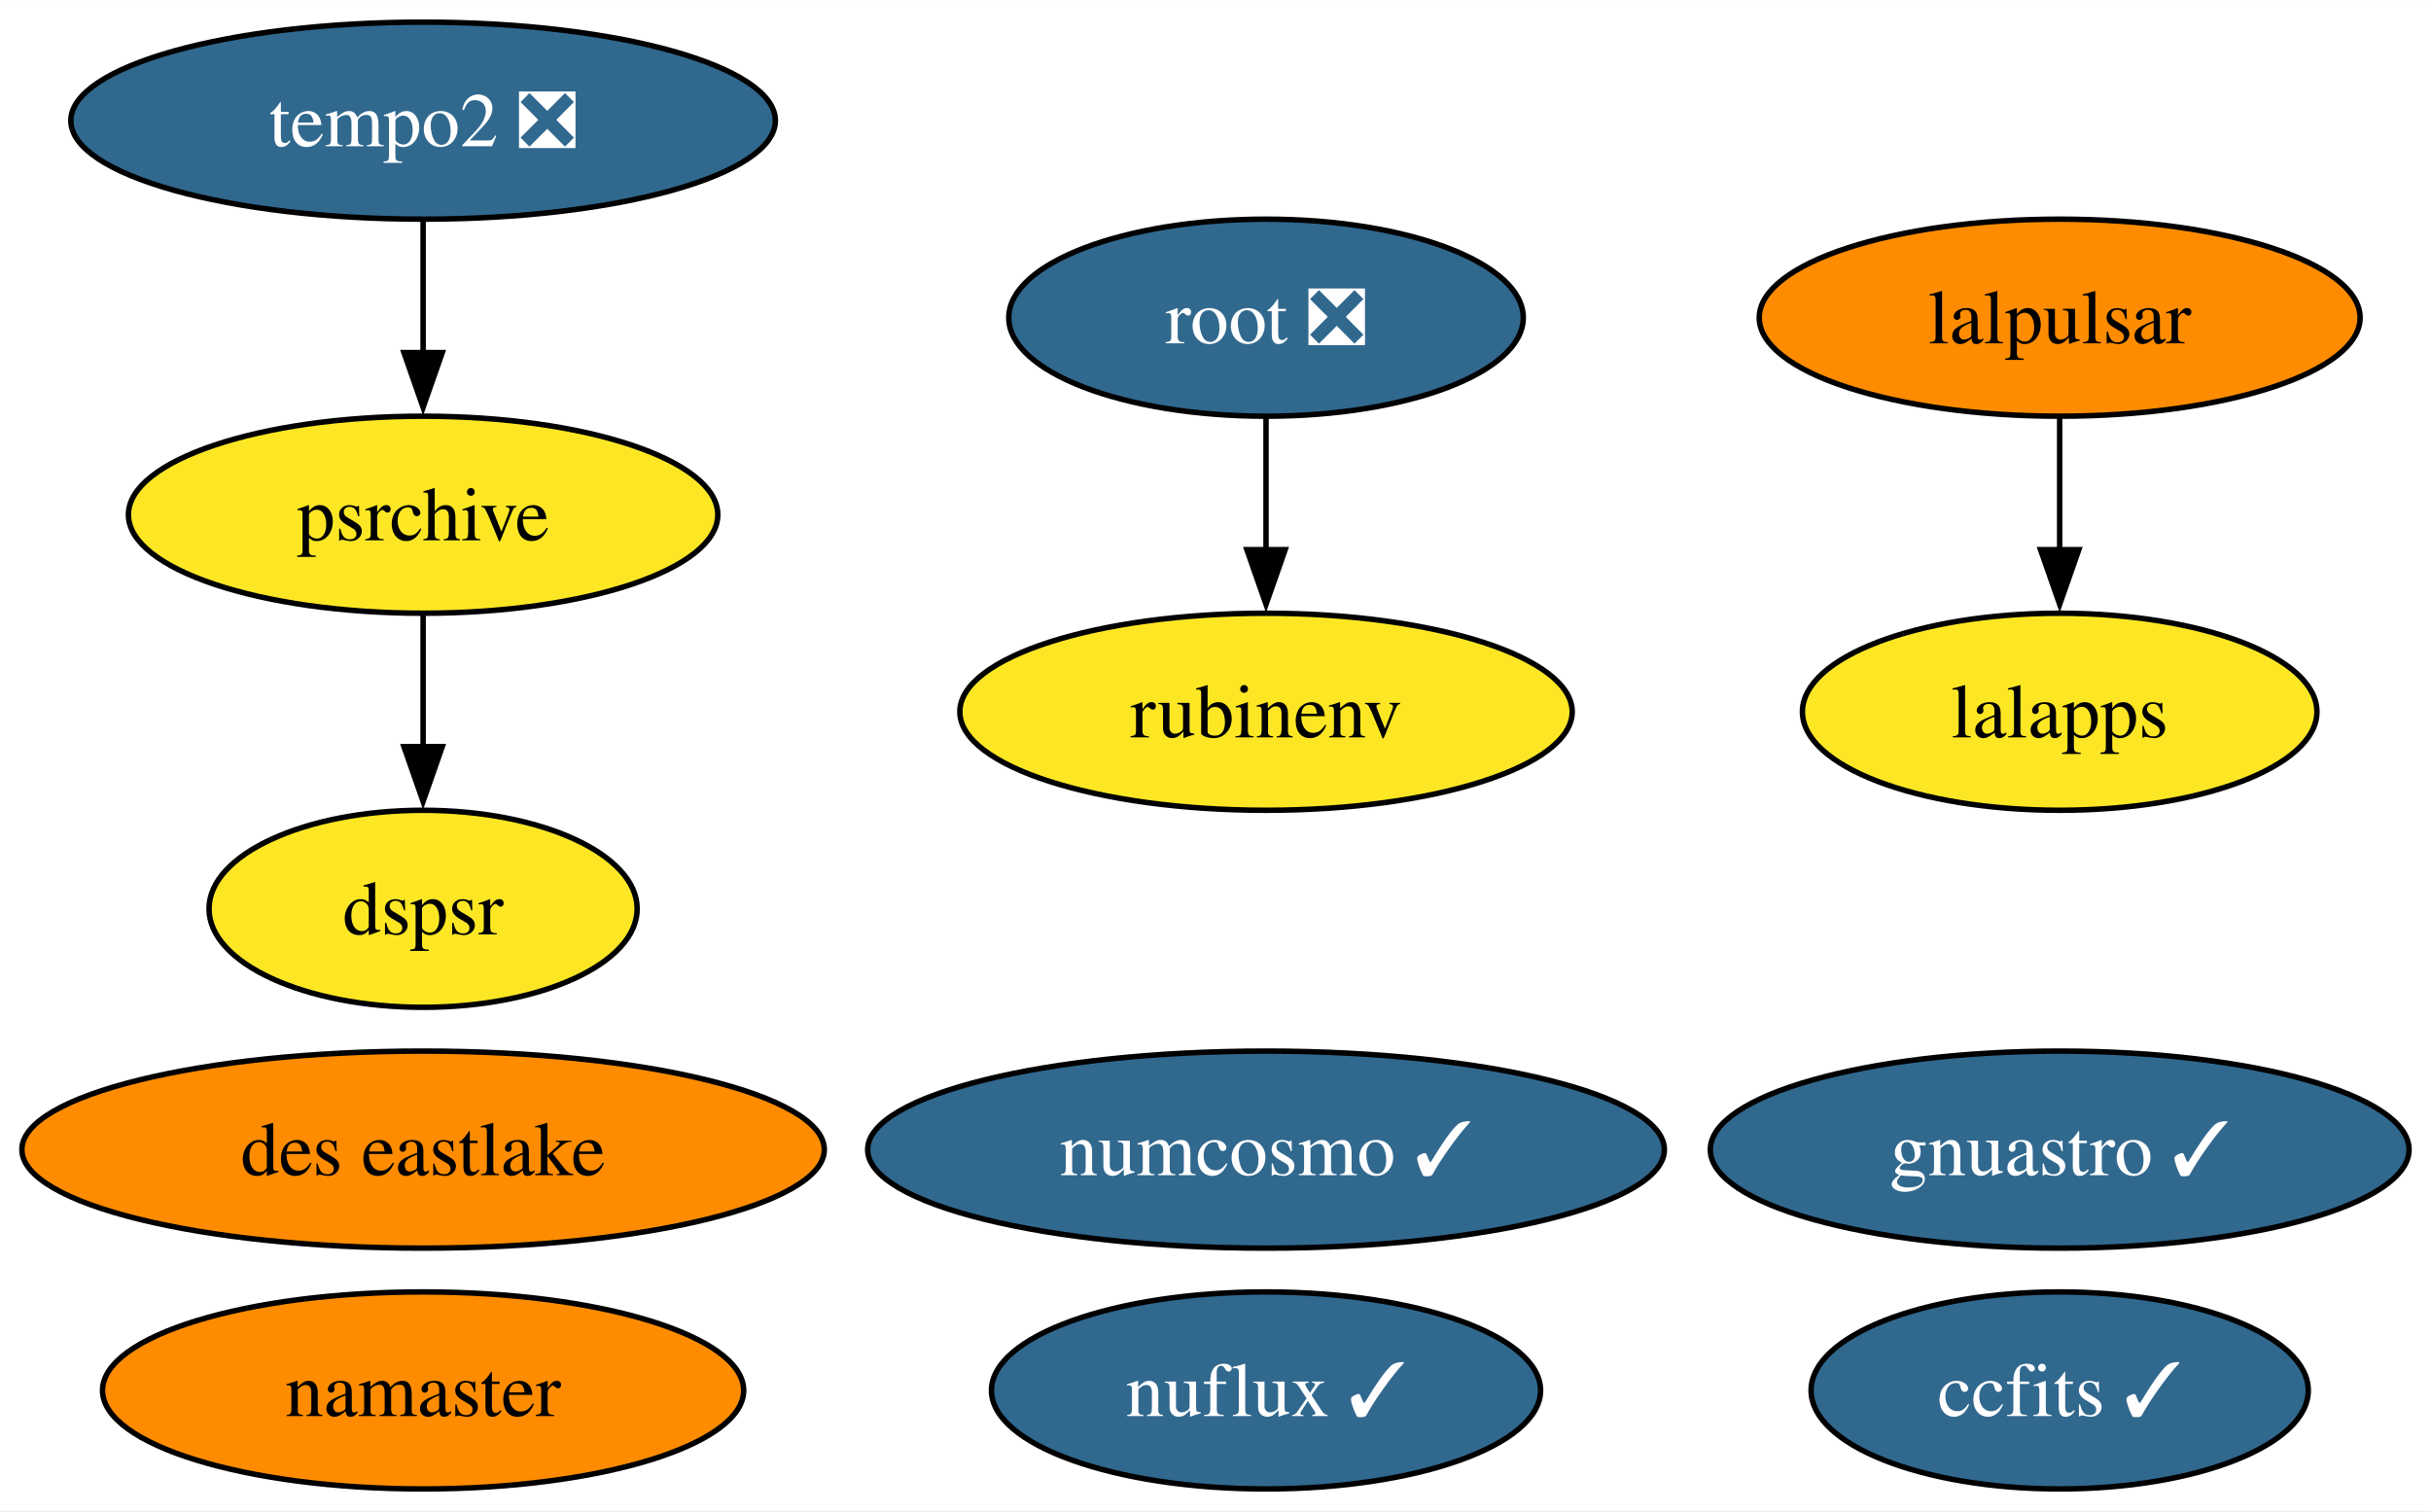
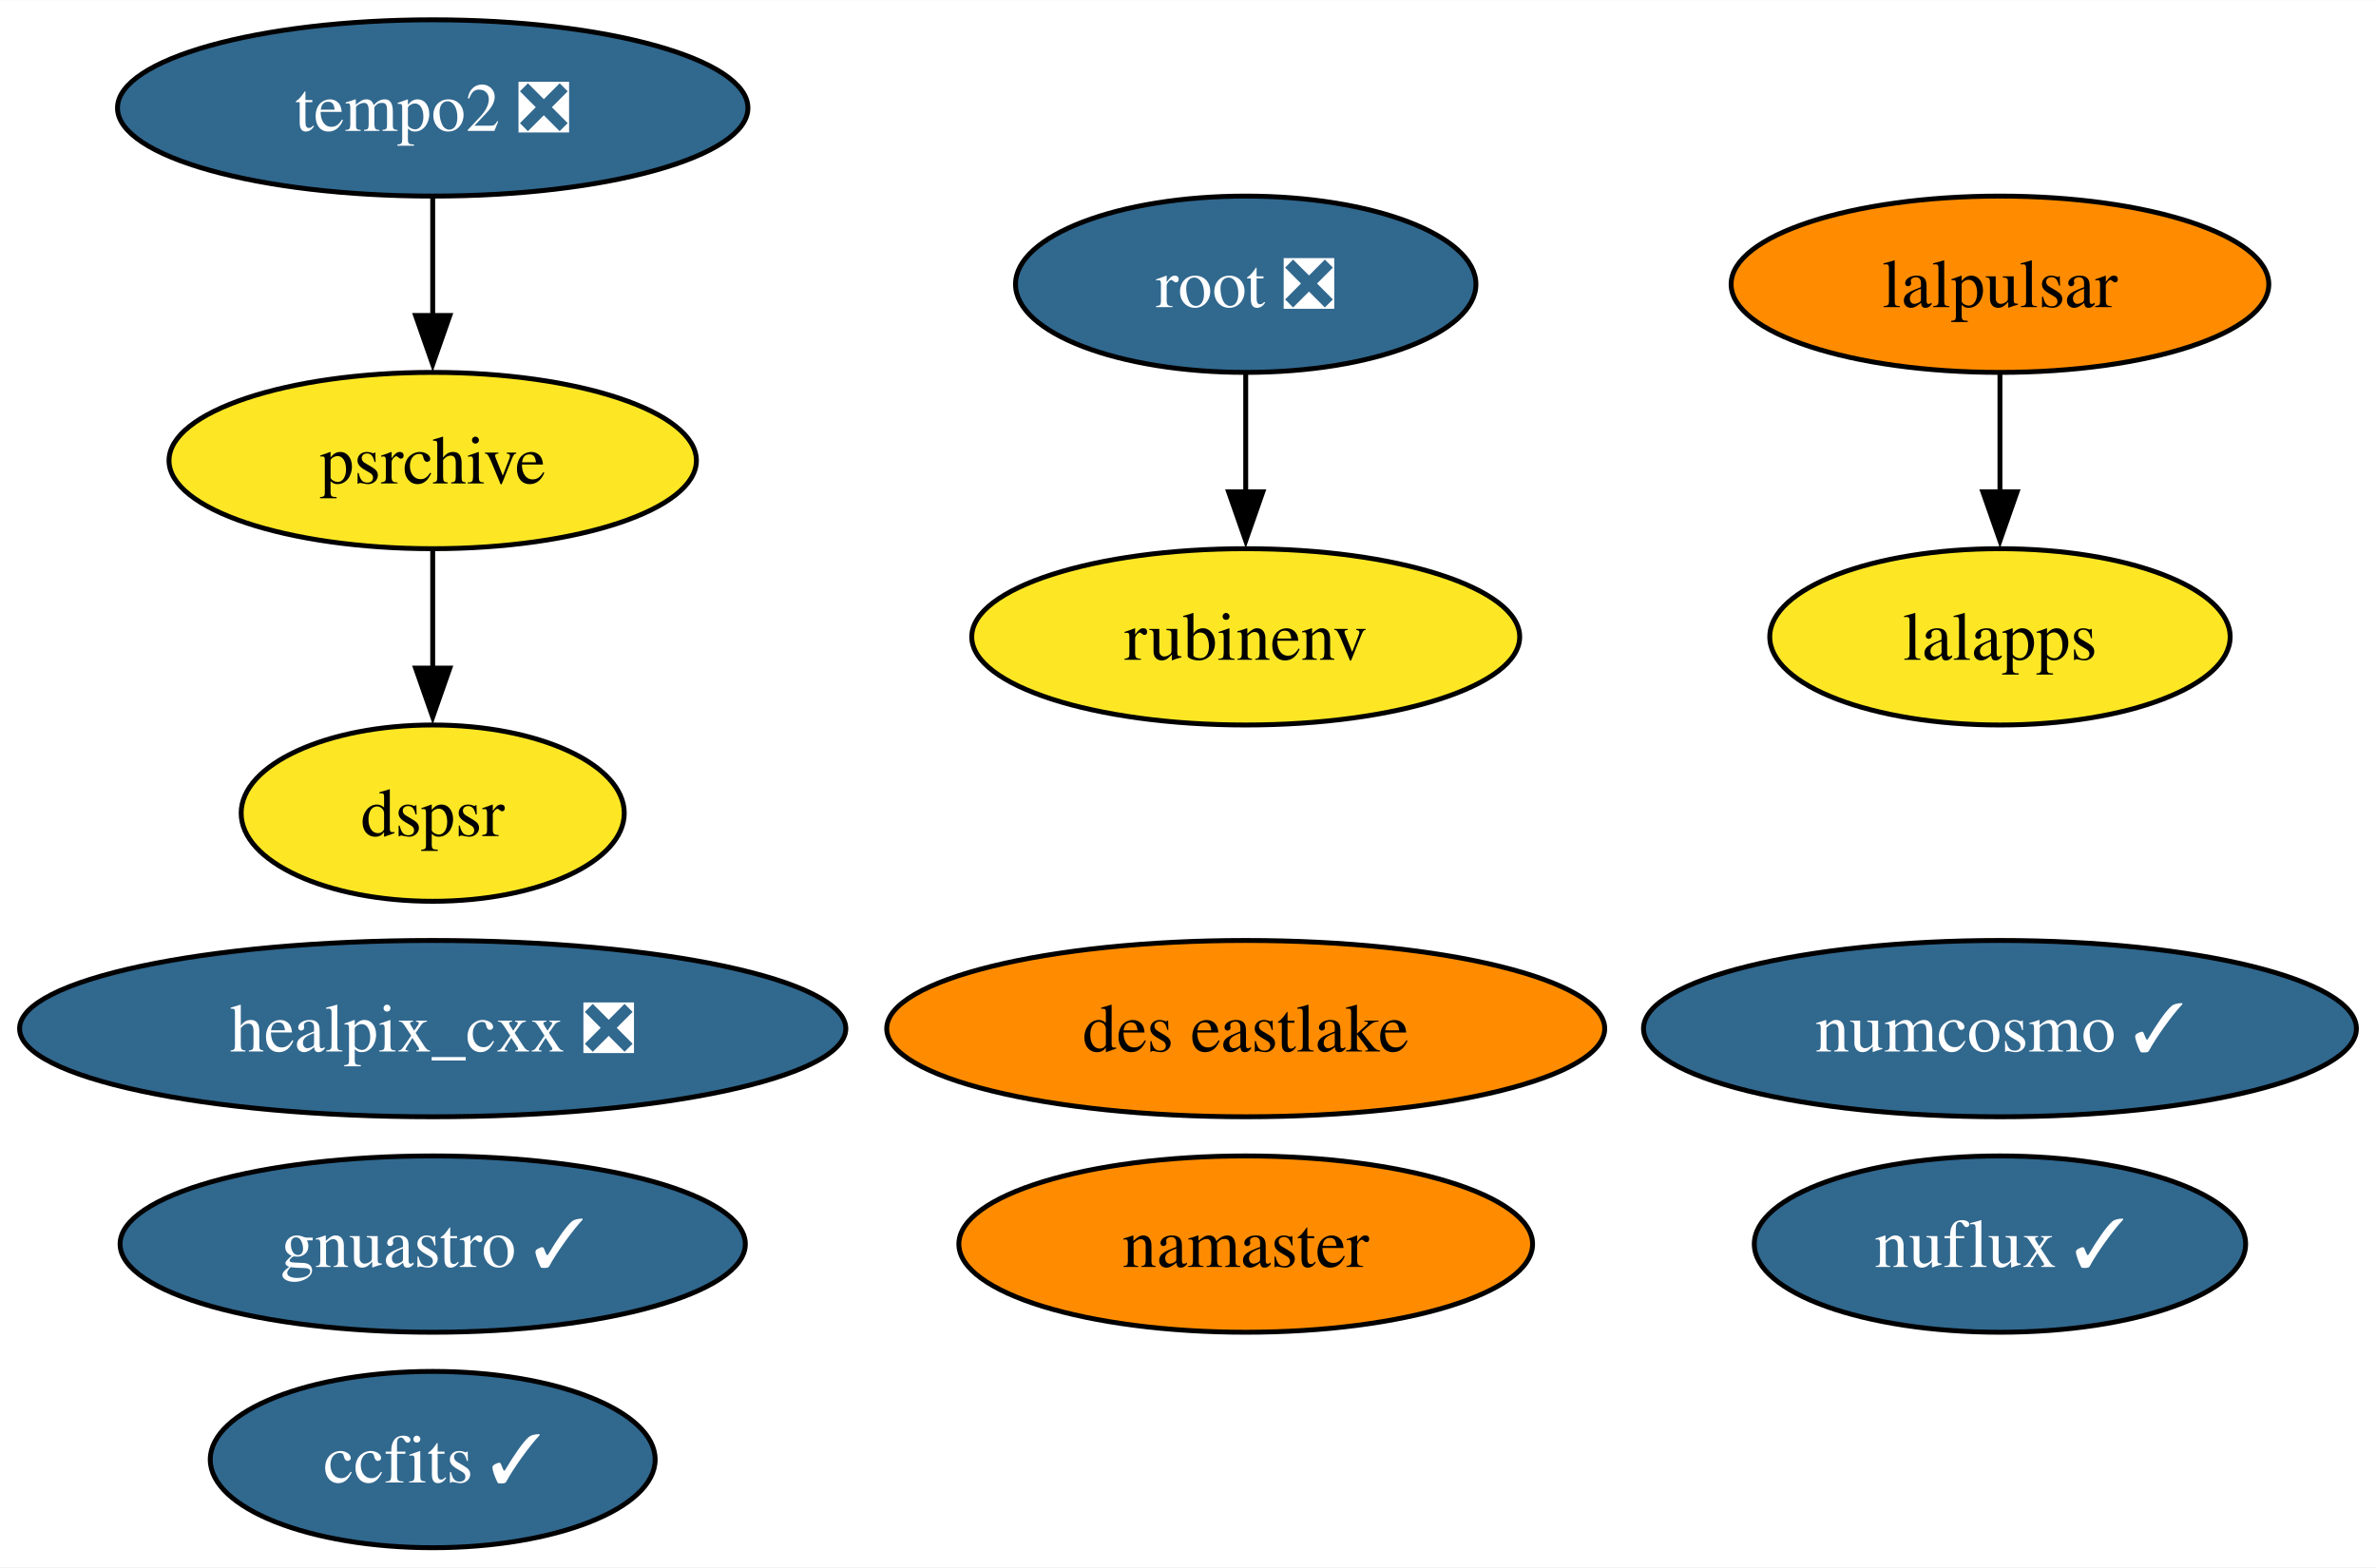
- <svg xmlns="http://www.w3.org/2000/svg" xmlns:xlink="http://www.w3.org/1999/xlink" width="444pt" height="276pt" viewBox="0.00 0.00 444.14 276.00">
-   <g id="graph0" class="graph" transform="scale(1 1) rotate(0) translate(4 272)">
-     <polygon fill="white" stroke="none" points="-4,4 -4,-272 440.14,-272 440.14,4 -4,4" />
+ <svg xmlns="http://www.w3.org/2000/svg" xmlns:xlink="http://www.w3.org/1999/xlink" width="485pt" height="320pt" viewBox="0.00 0.00 485.13 320.00">
+   <g id="graph0" class="graph" transform="scale(1 1) rotate(0) translate(4 316)">
+     <polygon fill="white" stroke="none" points="-4,4 -4,-316 481.13,-316 481.13,4 -4,4" />
    <g id="node1" class="node">
      <g id="a_node1">
-         <a xlink:href="https://github.com/conda-forge/ccfits-feedstock/pull/13" xlink:title="ccfits ✓">
-           <ellipse fill="#31688e" stroke="black" cx="372.3" cy="-18" rx="45.42" ry="18" />
-           <text text-anchor="middle" x="372.3" y="-13.32" font-family="Times,serif" font-size="14.00" fill="white">ccfits ✓</text>
+         <a xlink:href="https://github.com/conda-forge/healpix_cxx-feedstock/pull/30" xlink:title="healpix_cxx ❎">
+           <ellipse fill="#31688e" stroke="black" cx="84.35" cy="-106" rx="84.35" ry="18" />
+           <text text-anchor="middle" x="84.35" y="-101.33" font-family="Times,serif" font-size="14.00" fill="white">healpix_cxx ❎</text>
        </a>
      </g>
    </g>
    <g id="node2" class="node">
      <g id="a_node2">
-         <a xlink:href="https://github.com/conda-forge/numcosmo-feedstock/pull/42" xlink:title="numcosmo ✓">
-           <ellipse fill="#31688e" stroke="black" cx="227.3" cy="-62" rx="72.78" ry="18" />
-           <text text-anchor="middle" x="227.3" y="-57.33" font-family="Times,serif" font-size="14.00" fill="white">numcosmo ✓</text>
+         <a xlink:href="https://github.com/conda-forge/ccfits-feedstock/pull/13" xlink:title="ccfits ✓">
+           <ellipse fill="#31688e" stroke="black" cx="84.35" cy="-18" rx="45.42" ry="18" />
+           <text text-anchor="middle" x="84.35" y="-13.32" font-family="Times,serif" font-size="14.00" fill="white">ccfits ✓</text>
        </a>
      </g>
    </g>
    <g id="node3" class="node">
      <g id="a_node3">
-         <a xlink:href="https://github.com/conda-forge/lalpulsar-feedstock" xlink:title="lalpulsar">
-           <ellipse fill="#ff8c00" stroke="black" cx="372.3" cy="-214" rx="54.89" ry="18" />
-           <text text-anchor="middle" x="372.3" y="-209.32" font-family="Times,serif" font-size="14.00">lalpulsar</text>
+         <a xlink:href="https://github.com/conda-forge/numcosmo-feedstock/pull/42" xlink:title="numcosmo ✓">
+           <ellipse fill="#31688e" stroke="black" cx="404.35" cy="-106" rx="72.78" ry="18" />
+           <text text-anchor="middle" x="404.35" y="-101.33" font-family="Times,serif" font-size="14.00" fill="white">numcosmo ✓</text>
        </a>
      </g>
    </g>
-     <g id="node5" class="node">
-       <g id="a_node5">
-         <a xlink:href="https://github.com/conda-forge/lalapps-feedstock" xlink:title="lalapps">
-           <ellipse fill="#fde725" stroke="black" cx="372.3" cy="-142" rx="47" ry="18" />
-           <text text-anchor="middle" x="372.3" y="-137.32" font-family="Times,serif" font-size="14.00">lalapps</text>
-         </a>
-       </g>
-     </g>
-     <g id="edge1" class="edge">
-       <path fill="none" stroke="black" d="M372.3,-195.7C372.3,-188.41 372.3,-179.73 372.3,-171.54" />
-       <polygon fill="black" stroke="black" points="375.8,-171.62 372.3,-161.62 368.8,-171.62 375.8,-171.62" />
-     </g>
    <g id="node4" class="node">
      <g id="a_node4">
-         <a xlink:href="https://github.com/conda-forge/namaster-feedstock" xlink:title="namaster">
-           <ellipse fill="#ff8c00" stroke="black" cx="73.3" cy="-18" rx="58.57" ry="18" />
-           <text text-anchor="middle" x="73.3" y="-13.32" font-family="Times,serif" font-size="14.00">namaster</text>
+         <a xlink:href="https://github.com/conda-forge/lalpulsar-feedstock" xlink:title="lalpulsar">
+           <ellipse fill="#ff8c00" stroke="black" cx="404.35" cy="-258" rx="54.89" ry="18" />
+           <text text-anchor="middle" x="404.35" y="-253.32" font-family="Times,serif" font-size="14.00">lalpulsar</text>
        </a>
      </g>
    </g>
    <g id="node6" class="node">
      <g id="a_node6">
-         <a xlink:href="https://github.com/conda-forge/root-feedstock/pull/223" xlink:title="root ❎">
-           <ellipse fill="#31688e" stroke="black" cx="227.3" cy="-214" rx="47" ry="18" />
-           <text text-anchor="middle" x="227.3" y="-209.32" font-family="Times,serif" font-size="14.00" fill="white">root ❎</text>
+         <a xlink:href="https://github.com/conda-forge/lalapps-feedstock" xlink:title="lalapps">
+           <ellipse fill="#fde725" stroke="black" cx="404.35" cy="-186" rx="47" ry="18" />
+           <text text-anchor="middle" x="404.35" y="-181.32" font-family="Times,serif" font-size="14.00">lalapps</text>
        </a>
      </g>
    </g>
-     <g id="node8" class="node">
-       <g id="a_node8">
-         <a xlink:href="https://github.com/conda-forge/rubinenv-feedstock" xlink:title="rubinenv">
-           <ellipse fill="#fde725" stroke="black" cx="227.3" cy="-142" rx="55.94" ry="18" />
-           <text text-anchor="middle" x="227.3" y="-137.32" font-family="Times,serif" font-size="14.00">rubinenv</text>
+     <g id="edge1" class="edge">
+       <path fill="none" stroke="black" d="M404.35,-239.7C404.35,-232.41 404.35,-223.73 404.35,-215.54" />
+       <polygon fill="black" stroke="black" points="407.85,-215.62 404.35,-205.62 400.85,-215.62 407.85,-215.62" />
+     </g>
+     <g id="node5" class="node">
+       <g id="a_node5">
+         <a xlink:href="https://github.com/conda-forge/namaster-feedstock" xlink:title="namaster">
+           <ellipse fill="#ff8c00" stroke="black" cx="250.35" cy="-62" rx="58.57" ry="18" />
+           <text text-anchor="middle" x="250.35" y="-57.33" font-family="Times,serif" font-size="14.00">namaster</text>
        </a>
      </g>
    </g>
-     <g id="edge2" class="edge">
-       <path fill="none" stroke="black" d="M227.3,-195.7C227.3,-188.41 227.3,-179.73 227.3,-171.54" />
-       <polygon fill="black" stroke="black" points="230.8,-171.62 227.3,-161.62 223.8,-171.62 230.8,-171.62" />
-     </g>
    <g id="node7" class="node">
      <g id="a_node7">
-         <a xlink:href="https://github.com/conda-forge/gnuastro-feedstock/pull/43" xlink:title="gnuastro ✓">
-           <ellipse fill="#31688e" stroke="black" cx="372.3" cy="-62" rx="63.83" ry="18" />
-           <text text-anchor="middle" x="372.3" y="-57.33" font-family="Times,serif" font-size="14.00" fill="white">gnuastro ✓</text>
+         <a xlink:href="https://github.com/conda-forge/root-feedstock/pull/223" xlink:title="root ❎">
+           <ellipse fill="#31688e" stroke="black" cx="250.35" cy="-258" rx="47" ry="18" />
+           <text text-anchor="middle" x="250.35" y="-253.32" font-family="Times,serif" font-size="14.00" fill="white">root ❎</text>
        </a>
      </g>
    </g>
    <g id="node9" class="node">
      <g id="a_node9">
-         <a xlink:href="https://github.com/conda-forge/tempo2-feedstock/pull/26" xlink:title="tempo2 ❎">
-           <ellipse fill="#31688e" stroke="black" cx="73.3" cy="-250" rx="64.36" ry="18" />
-           <text text-anchor="middle" x="73.3" y="-245.32" font-family="Times,serif" font-size="14.00" fill="white">tempo2 ❎</text>
+         <a xlink:href="https://github.com/conda-forge/rubinenv-feedstock" xlink:title="rubinenv">
+           <ellipse fill="#fde725" stroke="black" cx="250.35" cy="-186" rx="55.94" ry="18" />
+           <text text-anchor="middle" x="250.35" y="-181.32" font-family="Times,serif" font-size="14.00">rubinenv</text>
+         </a>
+       </g>
+     </g>
+     <g id="edge2" class="edge">
+       <path fill="none" stroke="black" d="M250.35,-239.7C250.35,-232.41 250.35,-223.73 250.35,-215.54" />
+       <polygon fill="black" stroke="black" points="253.85,-215.62 250.35,-205.62 246.85,-215.62 253.85,-215.62" />
+     </g>
+     <g id="node8" class="node">
+       <g id="a_node8">
+         <a xlink:href="https://github.com/conda-forge/gnuastro-feedstock/pull/43" xlink:title="gnuastro ✓">
+           <ellipse fill="#31688e" stroke="black" cx="84.35" cy="-62" rx="63.83" ry="18" />
+           <text text-anchor="middle" x="84.35" y="-57.33" font-family="Times,serif" font-size="14.00" fill="white">gnuastro ✓</text>
        </a>
      </g>
    </g>
    <g id="node10" class="node">
      <g id="a_node10">
+         <a xlink:href="https://github.com/conda-forge/tempo2-feedstock/pull/26" xlink:title="tempo2 ❎">
+           <ellipse fill="#31688e" stroke="black" cx="84.35" cy="-294" rx="64.36" ry="18" />
+           <text text-anchor="middle" x="84.35" y="-289.32" font-family="Times,serif" font-size="14.00" fill="white">tempo2 ❎</text>
+         </a>
+       </g>
+     </g>
+     <g id="node11" class="node">
+       <g id="a_node11">
        <a xlink:href="https://github.com/conda-forge/psrchive-feedstock" xlink:title="psrchive">
-           <ellipse fill="#fde725" stroke="black" cx="73.3" cy="-178" rx="53.84" ry="18" />
-           <text text-anchor="middle" x="73.3" y="-173.32" font-family="Times,serif" font-size="14.00">psrchive</text>
+           <ellipse fill="#fde725" stroke="black" cx="84.35" cy="-222" rx="53.84" ry="18" />
+           <text text-anchor="middle" x="84.35" y="-217.32" font-family="Times,serif" font-size="14.00">psrchive</text>
        </a>
      </g>
    </g>
    <g id="edge3" class="edge">
-       <path fill="none" stroke="black" d="M73.3,-231.7C73.3,-224.41 73.3,-215.73 73.3,-207.54" />
-       <polygon fill="black" stroke="black" points="76.8,-207.62 73.3,-197.62 69.8,-207.62 76.8,-207.62" />
+       <path fill="none" stroke="black" d="M84.35,-275.7C84.35,-268.41 84.35,-259.73 84.35,-251.54" />
+       <polygon fill="black" stroke="black" points="87.85,-251.62 84.35,-241.62 80.85,-251.62 87.85,-251.62" />
    </g>
-     <g id="node13" class="node">
-       <g id="a_node13">
+     <g id="node14" class="node">
+       <g id="a_node14">
        <a xlink:href="https://github.com/conda-forge/dspsr-feedstock" xlink:title="dspsr">
-           <ellipse fill="#fde725" stroke="black" cx="73.3" cy="-106" rx="39.11" ry="18" />
-           <text text-anchor="middle" x="73.3" y="-101.33" font-family="Times,serif" font-size="14.00">dspsr</text>
+           <ellipse fill="#fde725" stroke="black" cx="84.35" cy="-150" rx="39.11" ry="18" />
+           <text text-anchor="middle" x="84.35" y="-145.32" font-family="Times,serif" font-size="14.00">dspsr</text>
        </a>
      </g>
    </g>
    <g id="edge4" class="edge">
-       <path fill="none" stroke="black" d="M73.3,-159.7C73.3,-152.41 73.3,-143.73 73.3,-135.54" />
-       <polygon fill="black" stroke="black" points="76.8,-135.62 73.3,-125.62 69.8,-135.62 76.8,-135.62" />
+       <path fill="none" stroke="black" d="M84.35,-203.7C84.35,-196.41 84.35,-187.73 84.35,-179.54" />
+       <polygon fill="black" stroke="black" points="87.85,-179.62 84.35,-169.62 80.85,-179.62 87.85,-179.62" />
    </g>
-     <g id="node11" class="node">
-       <g id="a_node11">
+     <g id="node12" class="node">
+       <g id="a_node12">
        <a xlink:href="https://github.com/conda-forge/nuflux-feedstock/pull/29" xlink:title="nuflux ✓">
-           <ellipse fill="#31688e" stroke="black" cx="227.3" cy="-18" rx="50.16" ry="18" />
-           <text text-anchor="middle" x="227.3" y="-13.32" font-family="Times,serif" font-size="14.00" fill="white">nuflux ✓</text>
+           <ellipse fill="#31688e" stroke="black" cx="404.35" cy="-62" rx="50.16" ry="18" />
+           <text text-anchor="middle" x="404.35" y="-57.33" font-family="Times,serif" font-size="14.00" fill="white">nuflux ✓</text>
        </a>
      </g>
    </g>
-     <g id="node12" class="node">
-       <g id="a_node12">
+     <g id="node13" class="node">
+       <g id="a_node13">
        <a xlink:href="https://github.com/conda-forge/des-eastlake-feedstock" xlink:title="des eastlake">
-           <ellipse fill="#ff8c00" stroke="black" cx="73.3" cy="-62" rx="73.3" ry="18" />
-           <text text-anchor="middle" x="73.3" y="-57.33" font-family="Times,serif" font-size="14.00">des eastlake</text>
+           <ellipse fill="#ff8c00" stroke="black" cx="250.35" cy="-106" rx="73.3" ry="18" />
+           <text text-anchor="middle" x="250.35" y="-101.33" font-family="Times,serif" font-size="14.00">des eastlake</text>
        </a>
      </g>
    </g>
  </g>
</svg>
